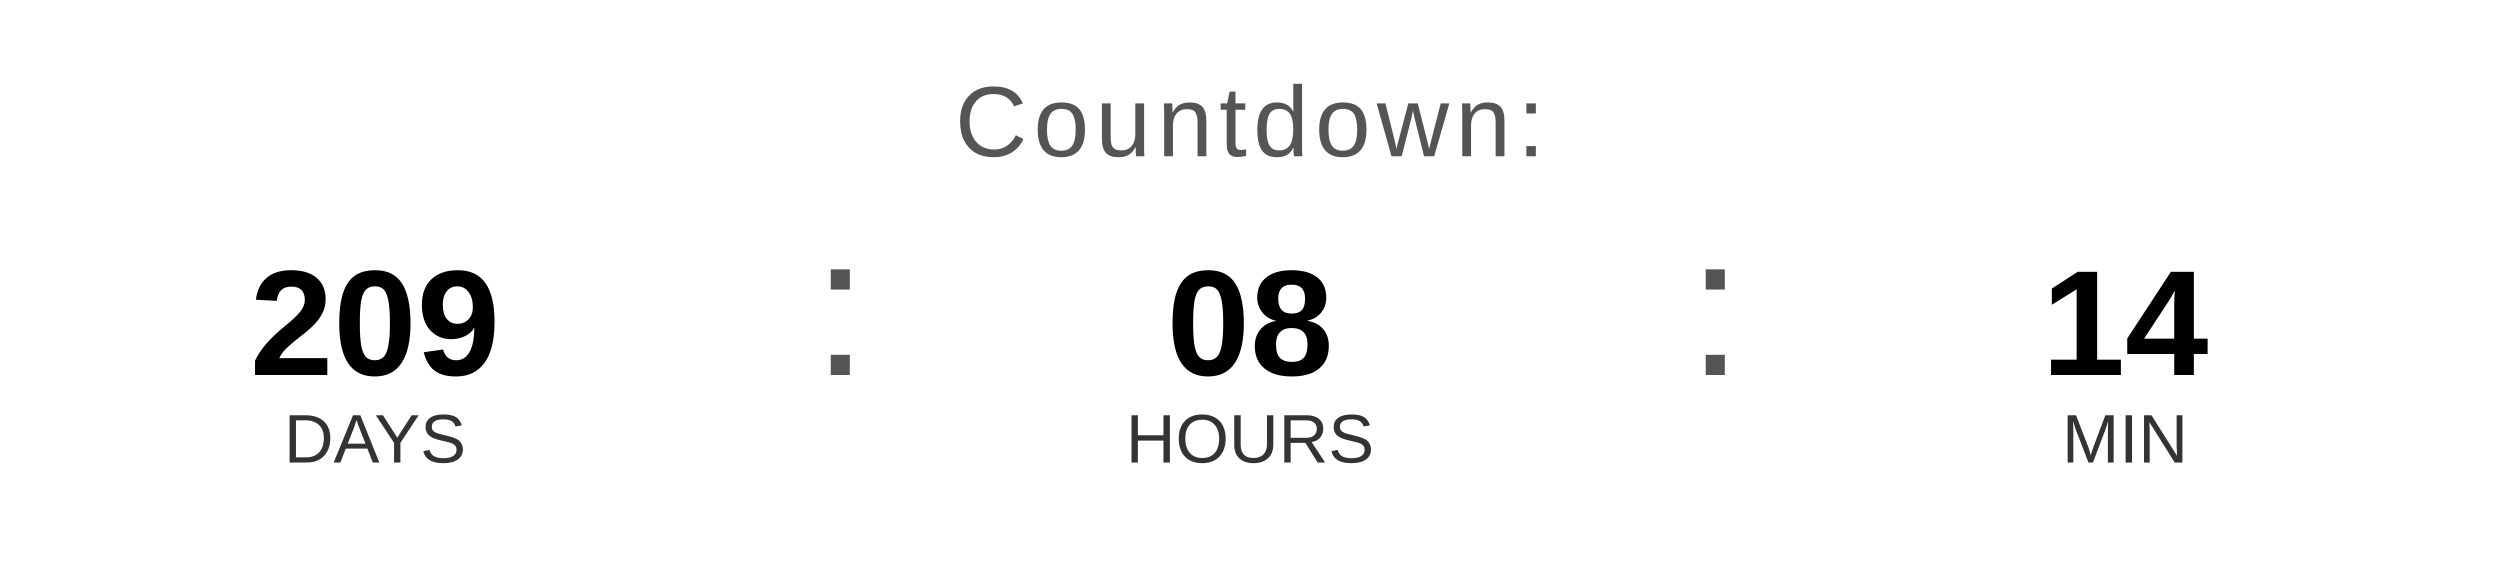
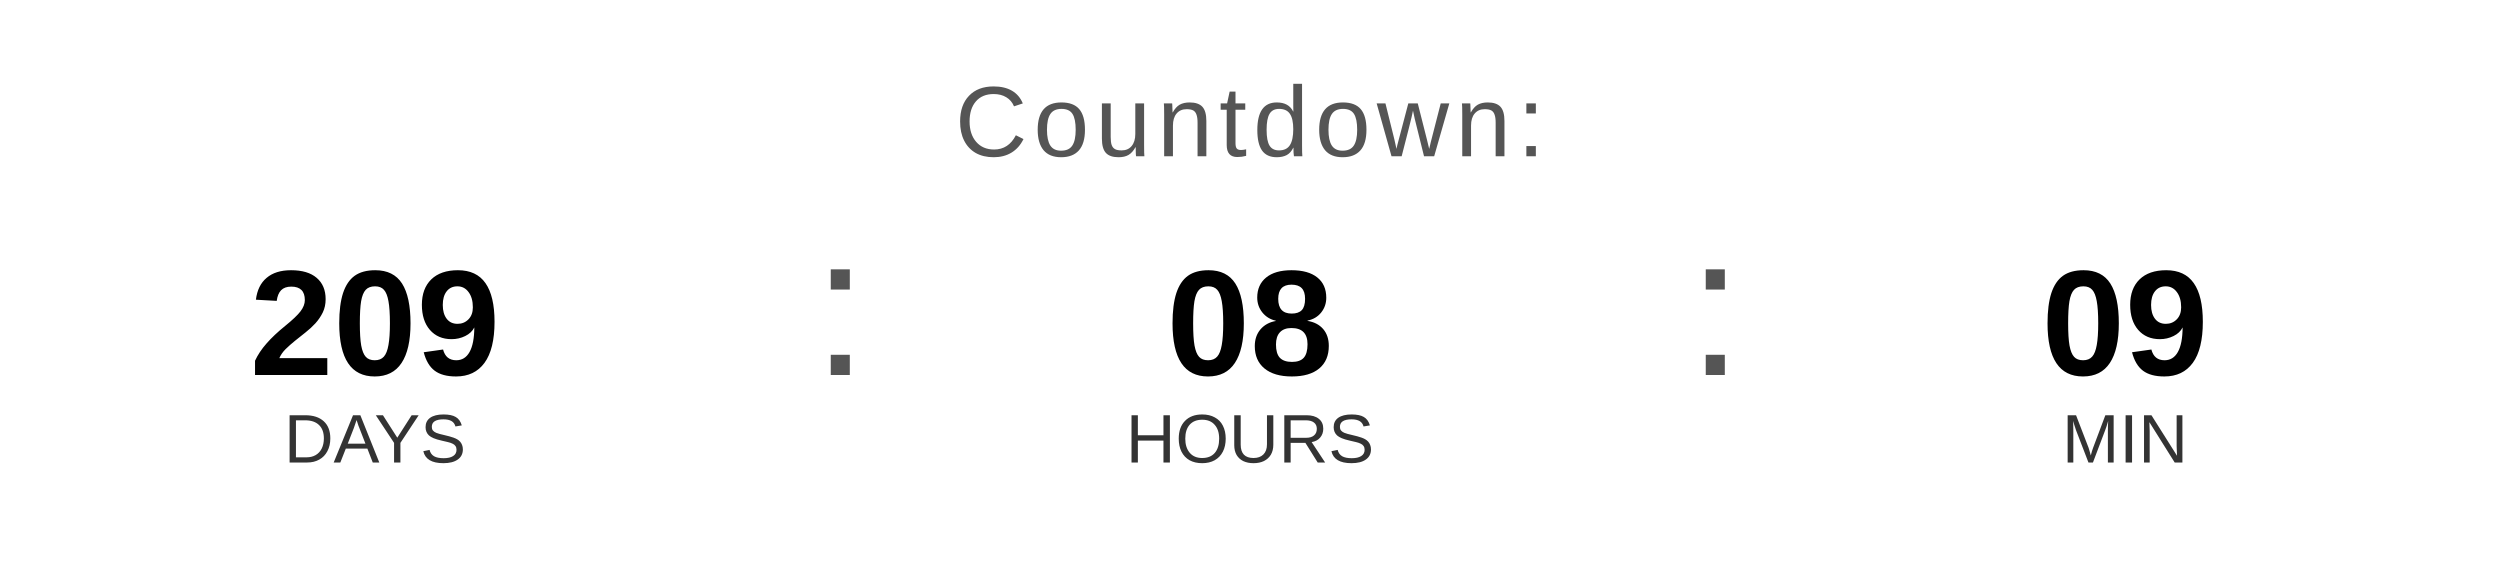
<svg xmlns="http://www.w3.org/2000/svg" width="400" height="90" viewBox="0 0 400 90">
  <text x="200" y="25" font-family="Arial, Helvetica, sans-serif" font-size="16" fill="#555555" text-anchor="middle" letter-spacing="1">
    Countdown:
  </text>
  <text x="60" y="60" font-family="Arial, Helvetica, sans-serif" font-size="24" font-weight="bold" fill="#000000" text-anchor="middle">209</text>
  <text x="60" y="74" font-family="Arial, Helvetica, sans-serif" font-size="11" fill="#333333" text-anchor="middle">DAYS</text>
  <text x="130" y="60" font-family="Arial, sans-serif" font-size="32" fill="#555555">:</text>
  <text x="200" y="60" font-family="Arial, Helvetica, sans-serif" font-size="24" font-weight="bold" fill="#000000" text-anchor="middle">08</text>
  <text x="200" y="74" font-family="Arial, Helvetica, sans-serif" font-size="11" fill="#333333" text-anchor="middle">HOURS</text>
  <text x="270" y="60" font-family="Arial, sans-serif" font-size="32" fill="#555555">:</text>
-   <text x="340" y="60" font-family="Arial, Helvetica, sans-serif" font-size="24" font-weight="bold" fill="#000000" text-anchor="middle">14</text>
+   <text x="340" y="60" font-family="Arial, Helvetica, sans-serif" font-size="24" font-weight="bold" fill="#000000" text-anchor="middle">09</text>
  <text x="340" y="74" font-family="Arial, Helvetica, sans-serif" font-size="11" fill="#333333" text-anchor="middle">MIN</text>
</svg>
